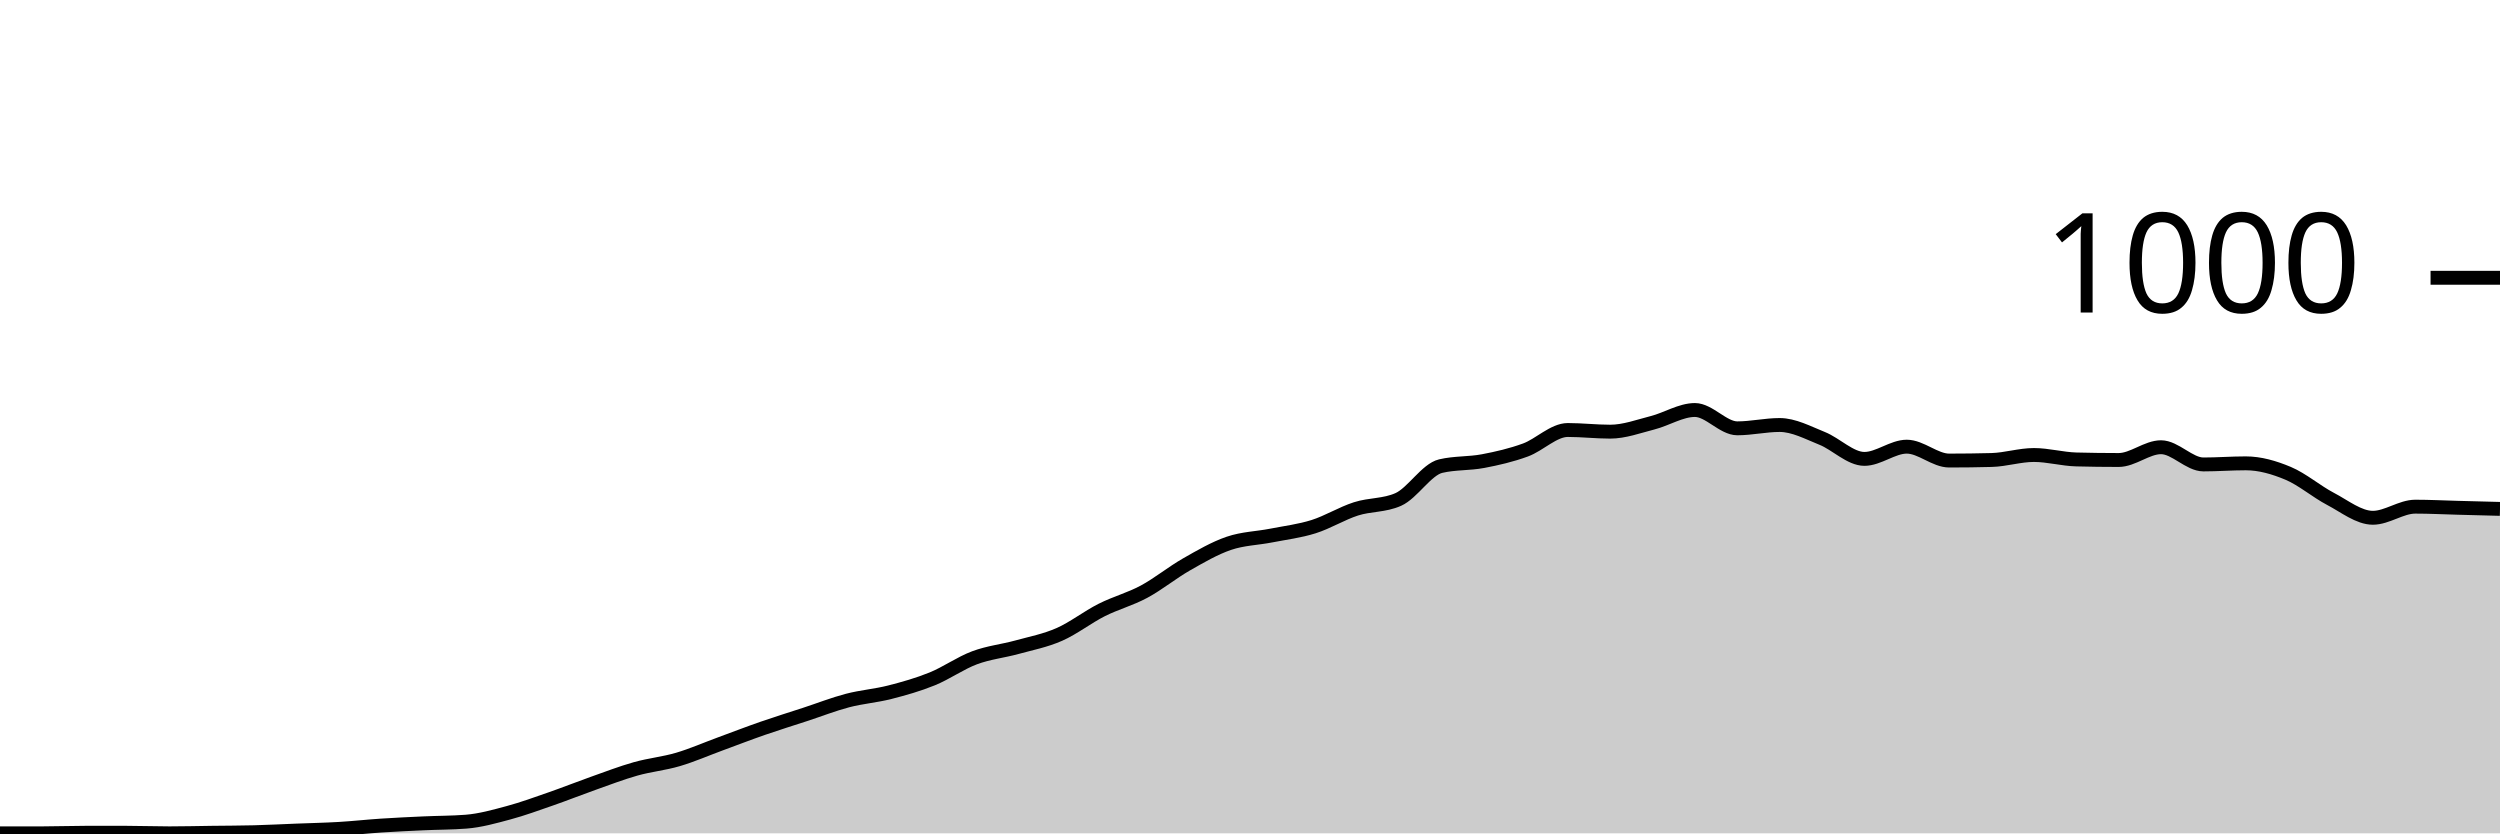
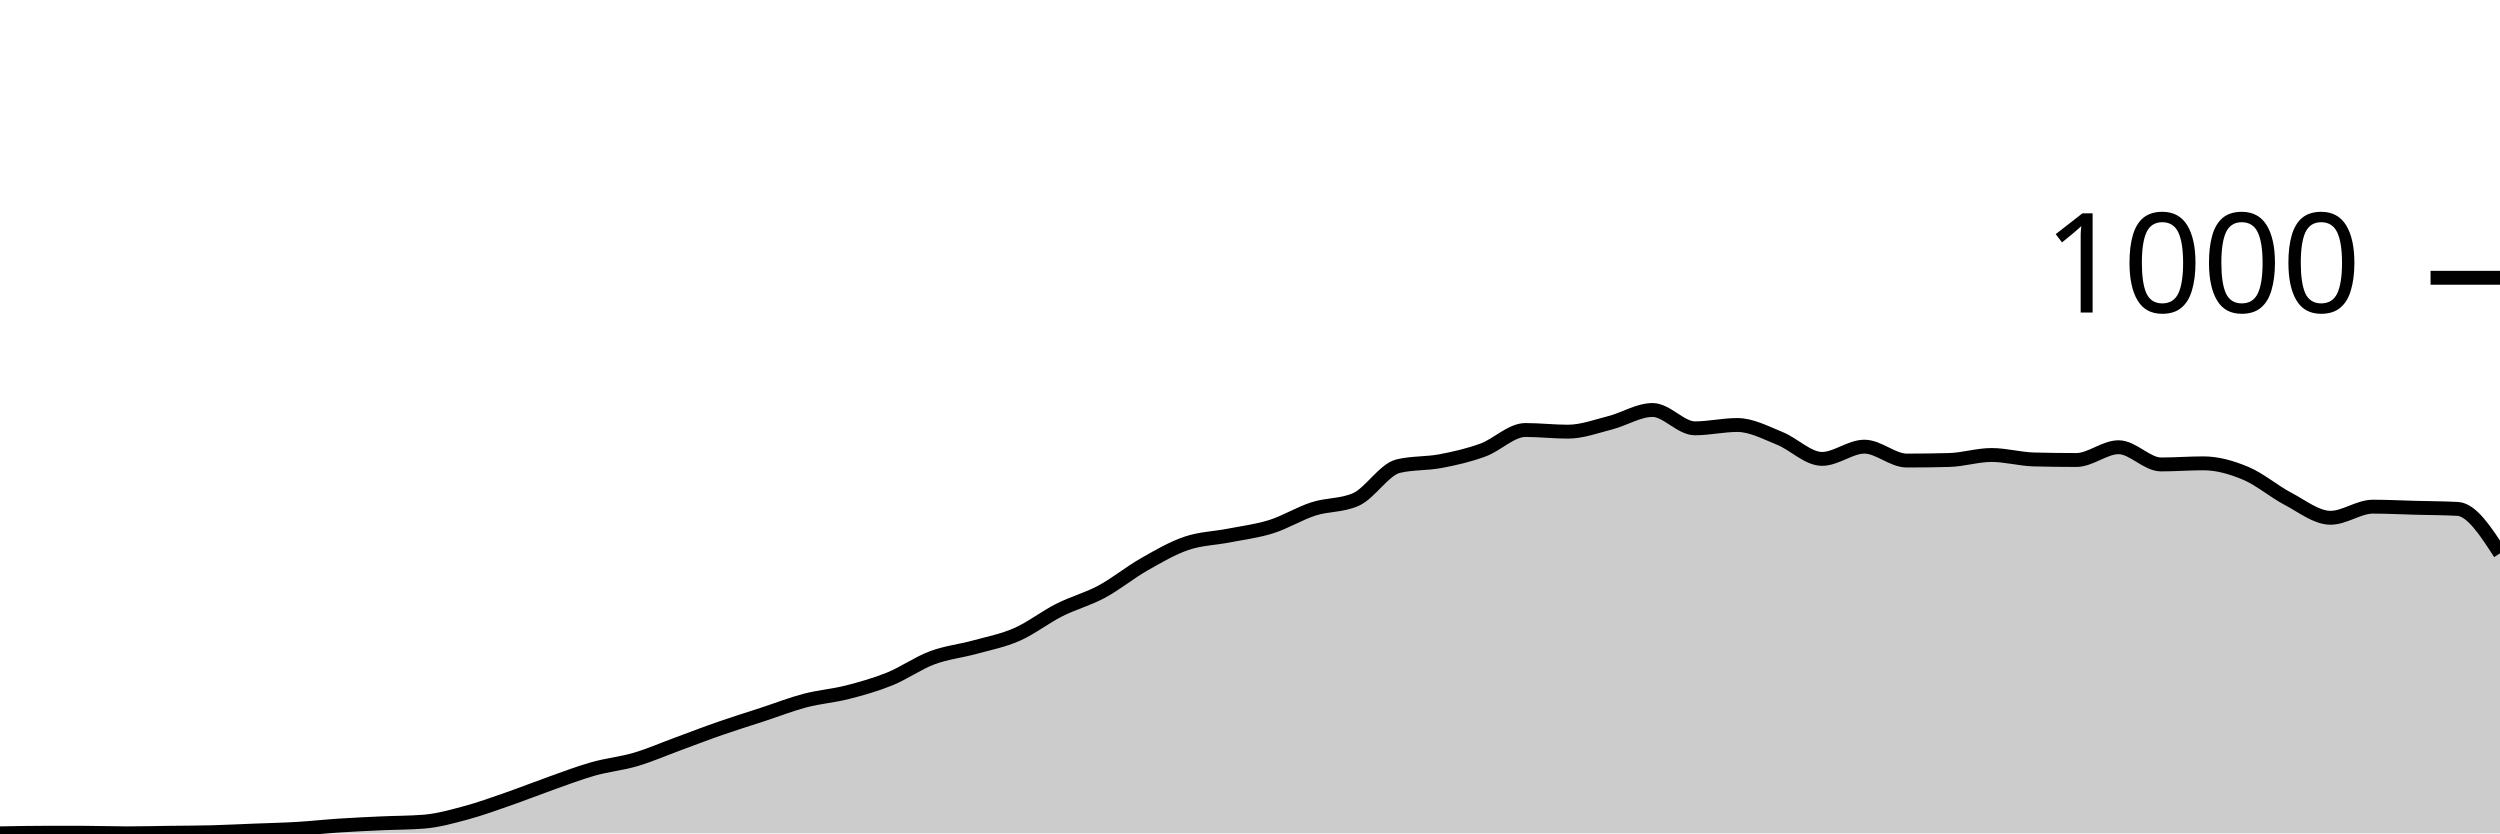
<svg xmlns="http://www.w3.org/2000/svg" viewBox="0 0 180 60">
  <g transform="translate(0,20)">
-     <path class="area" fill="rgba(0, 0, 0, 0.2)" d="M0,40C1.017,40,2.034,40,3.051,40C4.068,40,5.085,39.96,6.102,39.96C7.119,39.96,8.136,39.96,9.153,39.96C10.169,39.96,11.186,40,12.203,40C13.22,40,14.237,39.973,15.254,39.96C16.271,39.947,17.288,39.947,18.305,39.92C19.322,39.893,20.339,39.84,21.356,39.8C22.373,39.76,23.39,39.74,24.407,39.68C25.424,39.62,26.441,39.507,27.458,39.44C28.475,39.373,29.492,39.327,30.508,39.28C31.525,39.233,32.542,39.24,33.559,39.16C34.576,39.08,35.593,38.793,36.61,38.52C37.627,38.247,38.644,37.873,39.661,37.52C40.678,37.167,41.695,36.76,42.712,36.4C43.729,36.04,44.746,35.647,45.763,35.36C46.78,35.073,47.797,34.98,48.814,34.68C49.831,34.38,50.847,33.933,51.864,33.56C52.881,33.187,53.898,32.793,54.915,32.44C55.932,32.087,56.949,31.773,57.966,31.44C58.983,31.107,60,30.707,61.017,30.44C62.034,30.173,63.051,30.1,64.068,29.84C65.085,29.58,66.102,29.293,67.119,28.88C68.136,28.467,69.153,27.74,70.169,27.36C71.186,26.98,72.203,26.88,73.22,26.6C74.237,26.32,75.254,26.127,76.271,25.68C77.288,25.233,78.305,24.433,79.322,23.92C80.339,23.407,81.356,23.147,82.373,22.6C83.39,22.053,84.407,21.22,85.424,20.64C86.441,20.06,87.458,19.467,88.475,19.12C89.492,18.773,90.508,18.76,91.525,18.56C92.542,18.36,93.559,18.24,94.576,17.92C95.593,17.6,96.61,16.967,97.627,16.64C98.644,16.313,99.661,16.413,100.678,15.96C101.695,15.507,102.712,13.8,103.729,13.56C104.746,13.32,105.763,13.393,106.78,13.2C107.797,13.007,108.814,12.773,109.831,12.4C110.847,12.027,111.864,10.96,112.881,10.96C113.898,10.96,114.915,11.08,115.932,11.08C116.949,11.08,117.966,10.7,118.983,10.44C120,10.18,121.017,9.52,122.034,9.52C123.051,9.52,124.068,10.84,125.085,10.84C126.102,10.84,127.119,10.6,128.136,10.6C129.153,10.6,130.169,11.153,131.186,11.56C132.203,11.967,133.22,13.04,134.237,13.04C135.254,13.04,136.271,12.16,137.288,12.16C138.305,12.16,139.322,13.16,140.339,13.16C141.356,13.16,142.373,13.147,143.39,13.12C144.407,13.093,145.424,12.76,146.441,12.76C147.458,12.76,148.475,13.053,149.492,13.08C150.508,13.107,151.525,13.12,152.542,13.12C153.559,13.12,154.576,12.2,155.593,12.2C156.61,12.2,157.627,13.44,158.644,13.44C159.661,13.44,160.678,13.36,161.695,13.36C162.712,13.36,163.729,13.653,164.746,14.08C165.763,14.507,166.78,15.387,167.797,15.92C168.814,16.453,169.831,17.28,170.847,17.28C171.864,17.28,172.881,16.48,173.898,16.48C174.915,16.48,175.932,16.533,176.949,16.56C177.966,16.587,178.983,16.613,180,16.64L180,40C178.983,40,177.966,40,176.949,40C175.932,40,174.915,40,173.898,40C172.881,40,171.864,40,170.847,40C169.831,40,168.814,40,167.797,40C166.78,40,165.763,40,164.746,40C163.729,40,162.712,40,161.695,40C160.678,40,159.661,40,158.644,40C157.627,40,156.61,40,155.593,40C154.576,40,153.559,40,152.542,40C151.525,40,150.508,40,149.492,40C148.475,40,147.458,40,146.441,40C145.424,40,144.407,40,143.39,40C142.373,40,141.356,40,140.339,40C139.322,40,138.305,40,137.288,40C136.271,40,135.254,40,134.237,40C133.22,40,132.203,40,131.186,40C130.169,40,129.153,40,128.136,40C127.119,40,126.102,40,125.085,40C124.068,40,123.051,40,122.034,40C121.017,40,120,40,118.983,40C117.966,40,116.949,40,115.932,40C114.915,40,113.898,40,112.881,40C111.864,40,110.847,40,109.831,40C108.814,40,107.797,40,106.78,40C105.763,40,104.746,40,103.729,40C102.712,40,101.695,40,100.678,40C99.661,40,98.644,40,97.627,40C96.61,40,95.593,40,94.576,40C93.559,40,92.542,40,91.525,40C90.508,40,89.492,40,88.475,40C87.458,40,86.441,40,85.424,40C84.407,40,83.39,40,82.373,40C81.356,40,80.339,40,79.322,40C78.305,40,77.288,40,76.271,40C75.254,40,74.237,40,73.22,40C72.203,40,71.186,40,70.169,40C69.153,40,68.136,40,67.119,40C66.102,40,65.085,40,64.068,40C63.051,40,62.034,40,61.017,40C60,40,58.983,40,57.966,40C56.949,40,55.932,40,54.915,40C53.898,40,52.881,40,51.864,40C50.847,40,49.831,40,48.814,40C47.797,40,46.78,40,45.763,40C44.746,40,43.729,40,42.712,40C41.695,40,40.678,40,39.661,40C38.644,40,37.627,40,36.61,40C35.593,40,34.576,40,33.559,40C32.542,40,31.525,40,30.508,40C29.492,40,28.475,40,27.458,40C26.441,40,25.424,40,24.407,40C23.39,40,22.373,40,21.356,40C20.339,40,19.322,40,18.305,40C17.288,40,16.271,40,15.254,40C14.237,40,13.22,40,12.203,40C11.186,40,10.169,40,9.153,40C8.136,40,7.119,40,6.102,40C5.085,40,4.068,40,3.051,40C2.034,40,1.017,40,0,40Z" />
-     <path class="line" stroke="black" fill="none" d="M0,40C1.017,40,2.034,40,3.051,40C4.068,40,5.085,39.96,6.102,39.96C7.119,39.96,8.136,39.96,9.153,39.96C10.169,39.96,11.186,40,12.203,40C13.22,40,14.237,39.973,15.254,39.96C16.271,39.947,17.288,39.947,18.305,39.92C19.322,39.893,20.339,39.84,21.356,39.8C22.373,39.76,23.39,39.74,24.407,39.68C25.424,39.62,26.441,39.507,27.458,39.44C28.475,39.373,29.492,39.327,30.508,39.28C31.525,39.233,32.542,39.24,33.559,39.16C34.576,39.08,35.593,38.793,36.61,38.52C37.627,38.247,38.644,37.873,39.661,37.52C40.678,37.167,41.695,36.76,42.712,36.4C43.729,36.04,44.746,35.647,45.763,35.36C46.78,35.073,47.797,34.98,48.814,34.68C49.831,34.38,50.847,33.933,51.864,33.56C52.881,33.187,53.898,32.793,54.915,32.44C55.932,32.087,56.949,31.773,57.966,31.44C58.983,31.107,60,30.707,61.017,30.44C62.034,30.173,63.051,30.1,64.068,29.84C65.085,29.58,66.102,29.293,67.119,28.88C68.136,28.467,69.153,27.74,70.169,27.36C71.186,26.98,72.203,26.88,73.22,26.6C74.237,26.32,75.254,26.127,76.271,25.68C77.288,25.233,78.305,24.433,79.322,23.92C80.339,23.407,81.356,23.147,82.373,22.6C83.39,22.053,84.407,21.22,85.424,20.64C86.441,20.06,87.458,19.467,88.475,19.12C89.492,18.773,90.508,18.76,91.525,18.56C92.542,18.36,93.559,18.24,94.576,17.92C95.593,17.6,96.61,16.967,97.627,16.64C98.644,16.313,99.661,16.413,100.678,15.96C101.695,15.507,102.712,13.8,103.729,13.56C104.746,13.32,105.763,13.393,106.78,13.2C107.797,13.007,108.814,12.773,109.831,12.4C110.847,12.027,111.864,10.96,112.881,10.96C113.898,10.96,114.915,11.08,115.932,11.08C116.949,11.08,117.966,10.7,118.983,10.44C120,10.18,121.017,9.52,122.034,9.52C123.051,9.52,124.068,10.84,125.085,10.84C126.102,10.84,127.119,10.6,128.136,10.6C129.153,10.6,130.169,11.153,131.186,11.56C132.203,11.967,133.22,13.04,134.237,13.04C135.254,13.04,136.271,12.16,137.288,12.16C138.305,12.16,139.322,13.16,140.339,13.16C141.356,13.16,142.373,13.147,143.39,13.12C144.407,13.093,145.424,12.76,146.441,12.76C147.458,12.76,148.475,13.053,149.492,13.08C150.508,13.107,151.525,13.12,152.542,13.12C153.559,13.12,154.576,12.2,155.593,12.2C156.61,12.2,157.627,13.44,158.644,13.44C159.661,13.44,160.678,13.36,161.695,13.36C162.712,13.36,163.729,13.653,164.746,14.08C165.763,14.507,166.78,15.387,167.797,15.92C168.814,16.453,169.831,17.28,170.847,17.28C171.864,17.28,172.881,16.48,173.898,16.48C174.915,16.48,175.932,16.533,176.949,16.56C177.966,16.587,178.983,16.613,180,16.64" />
+     <path class="area" fill="rgba(0, 0, 0, 0.2)" d="M0,40C1.017,39.98,2.034,39.96,3.051,39.96C4.068,39.96,5.085,39.96,6.102,39.96C7.119,39.96,8.136,40,9.153,40C10.169,40,11.186,39.973,12.203,39.96C13.22,39.947,14.237,39.947,15.254,39.92C16.271,39.893,17.288,39.84,18.305,39.8C19.322,39.76,20.339,39.74,21.356,39.68C22.373,39.62,23.39,39.507,24.407,39.44C25.424,39.373,26.441,39.327,27.458,39.28C28.475,39.233,29.492,39.24,30.508,39.16C31.525,39.08,32.542,38.793,33.559,38.52C34.576,38.247,35.593,37.873,36.61,37.52C37.627,37.167,38.644,36.76,39.661,36.4C40.678,36.04,41.695,35.647,42.712,35.36C43.729,35.073,44.746,34.98,45.763,34.68C46.78,34.38,47.797,33.933,48.814,33.56C49.831,33.187,50.847,32.793,51.864,32.44C52.881,32.087,53.898,31.773,54.915,31.44C55.932,31.107,56.949,30.707,57.966,30.44C58.983,30.173,60,30.1,61.017,29.84C62.034,29.58,63.051,29.293,64.068,28.88C65.085,28.467,66.102,27.74,67.119,27.36C68.136,26.98,69.153,26.88,70.169,26.6C71.186,26.32,72.203,26.127,73.22,25.68C74.237,25.233,75.254,24.433,76.271,23.92C77.288,23.407,78.305,23.147,79.322,22.6C80.339,22.053,81.356,21.22,82.373,20.64C83.39,20.06,84.407,19.467,85.424,19.12C86.441,18.773,87.458,18.76,88.475,18.56C89.492,18.36,90.508,18.24,91.525,17.92C92.542,17.6,93.559,16.967,94.576,16.64C95.593,16.313,96.61,16.413,97.627,15.96C98.644,15.507,99.661,13.8,100.678,13.56C101.695,13.32,102.712,13.393,103.729,13.2C104.746,13.007,105.763,12.773,106.78,12.4C107.797,12.027,108.814,10.96,109.831,10.96C110.847,10.96,111.864,11.08,112.881,11.08C113.898,11.08,114.915,10.7,115.932,10.44C116.949,10.18,117.966,9.52,118.983,9.52C120,9.52,121.017,10.84,122.034,10.84C123.051,10.84,124.068,10.6,125.085,10.6C126.102,10.6,127.119,11.153,128.136,11.56C129.153,11.967,130.169,13.04,131.186,13.04C132.203,13.04,133.22,12.16,134.237,12.16C135.254,12.16,136.271,13.16,137.288,13.16C138.305,13.16,139.322,13.147,140.339,13.12C141.356,13.093,142.373,12.76,143.39,12.76C144.407,12.76,145.424,13.053,146.441,13.08C147.458,13.107,148.475,13.12,149.492,13.12C150.508,13.12,151.525,12.2,152.542,12.2C153.559,12.2,154.576,13.44,155.593,13.44C156.61,13.44,157.627,13.36,158.644,13.36C159.661,13.36,160.678,13.653,161.695,14.08C162.712,14.507,163.729,15.387,164.746,15.92C165.763,16.453,166.78,17.28,167.797,17.28C168.814,17.28,169.831,16.48,170.847,16.48C171.864,16.48,172.881,16.533,173.898,16.56C174.915,16.587,175.932,16.587,176.949,16.64C177.966,16.693,178.983,18.267,180,19.84L180,40C178.983,40,177.966,40,176.949,40C175.932,40,174.915,40,173.898,40C172.881,40,171.864,40,170.847,40C169.831,40,168.814,40,167.797,40C166.78,40,165.763,40,164.746,40C163.729,40,162.712,40,161.695,40C160.678,40,159.661,40,158.644,40C157.627,40,156.61,40,155.593,40C154.576,40,153.559,40,152.542,40C151.525,40,150.508,40,149.492,40C148.475,40,147.458,40,146.441,40C145.424,40,144.407,40,143.39,40C142.373,40,141.356,40,140.339,40C139.322,40,138.305,40,137.288,40C136.271,40,135.254,40,134.237,40C133.22,40,132.203,40,131.186,40C130.169,40,129.153,40,128.136,40C127.119,40,126.102,40,125.085,40C124.068,40,123.051,40,122.034,40C121.017,40,120,40,118.983,40C117.966,40,116.949,40,115.932,40C114.915,40,113.898,40,112.881,40C111.864,40,110.847,40,109.831,40C108.814,40,107.797,40,106.78,40C105.763,40,104.746,40,103.729,40C102.712,40,101.695,40,100.678,40C99.661,40,98.644,40,97.627,40C96.61,40,95.593,40,94.576,40C93.559,40,92.542,40,91.525,40C90.508,40,89.492,40,88.475,40C87.458,40,86.441,40,85.424,40C84.407,40,83.39,40,82.373,40C81.356,40,80.339,40,79.322,40C78.305,40,77.288,40,76.271,40C75.254,40,74.237,40,73.22,40C72.203,40,71.186,40,70.169,40C69.153,40,68.136,40,67.119,40C66.102,40,65.085,40,64.068,40C63.051,40,62.034,40,61.017,40C60,40,58.983,40,57.966,40C56.949,40,55.932,40,54.915,40C53.898,40,52.881,40,51.864,40C50.847,40,49.831,40,48.814,40C47.797,40,46.78,40,45.763,40C44.746,40,43.729,40,42.712,40C41.695,40,40.678,40,39.661,40C38.644,40,37.627,40,36.61,40C35.593,40,34.576,40,33.559,40C32.542,40,31.525,40,30.508,40C29.492,40,28.475,40,27.458,40C26.441,40,25.424,40,24.407,40C23.39,40,22.373,40,21.356,40C20.339,40,19.322,40,18.305,40C17.288,40,16.271,40,15.254,40C14.237,40,13.22,40,12.203,40C11.186,40,10.169,40,9.153,40C8.136,40,7.119,40,6.102,40C5.085,40,4.068,40,3.051,40C2.034,40,1.017,40,0,40Z" />
+     <path class="line" stroke="black" fill="none" d="M0,40C1.017,39.98,2.034,39.96,3.051,39.96C4.068,39.96,5.085,39.96,6.102,39.96C7.119,39.96,8.136,40,9.153,40C10.169,40,11.186,39.973,12.203,39.96C13.22,39.947,14.237,39.947,15.254,39.92C16.271,39.893,17.288,39.84,18.305,39.8C19.322,39.76,20.339,39.74,21.356,39.68C22.373,39.62,23.39,39.507,24.407,39.44C25.424,39.373,26.441,39.327,27.458,39.28C28.475,39.233,29.492,39.24,30.508,39.16C31.525,39.08,32.542,38.793,33.559,38.52C34.576,38.247,35.593,37.873,36.61,37.52C37.627,37.167,38.644,36.76,39.661,36.4C40.678,36.04,41.695,35.647,42.712,35.36C43.729,35.073,44.746,34.98,45.763,34.68C46.78,34.38,47.797,33.933,48.814,33.56C49.831,33.187,50.847,32.793,51.864,32.44C52.881,32.087,53.898,31.773,54.915,31.44C55.932,31.107,56.949,30.707,57.966,30.44C58.983,30.173,60,30.1,61.017,29.84C62.034,29.58,63.051,29.293,64.068,28.88C65.085,28.467,66.102,27.74,67.119,27.36C68.136,26.98,69.153,26.88,70.169,26.6C71.186,26.32,72.203,26.127,73.22,25.68C74.237,25.233,75.254,24.433,76.271,23.92C77.288,23.407,78.305,23.147,79.322,22.6C80.339,22.053,81.356,21.22,82.373,20.64C83.39,20.06,84.407,19.467,85.424,19.12C86.441,18.773,87.458,18.76,88.475,18.56C89.492,18.36,90.508,18.24,91.525,17.92C92.542,17.6,93.559,16.967,94.576,16.64C95.593,16.313,96.61,16.413,97.627,15.96C98.644,15.507,99.661,13.8,100.678,13.56C101.695,13.32,102.712,13.393,103.729,13.2C104.746,13.007,105.763,12.773,106.78,12.4C107.797,12.027,108.814,10.96,109.831,10.96C110.847,10.96,111.864,11.08,112.881,11.08C113.898,11.08,114.915,10.7,115.932,10.44C116.949,10.18,117.966,9.52,118.983,9.52C120,9.52,121.017,10.84,122.034,10.84C123.051,10.84,124.068,10.6,125.085,10.6C126.102,10.6,127.119,11.153,128.136,11.56C129.153,11.967,130.169,13.04,131.186,13.04C132.203,13.04,133.22,12.16,134.237,12.16C135.254,12.16,136.271,13.16,137.288,13.16C138.305,13.16,139.322,13.147,140.339,13.12C141.356,13.093,142.373,12.76,143.39,12.76C144.407,12.76,145.424,13.053,146.441,13.08C147.458,13.107,148.475,13.12,149.492,13.12C150.508,13.12,151.525,12.2,152.542,12.2C153.559,12.2,154.576,13.44,155.593,13.44C156.61,13.44,157.627,13.36,158.644,13.36C159.661,13.36,160.678,13.653,161.695,14.08C162.712,14.507,163.729,15.387,164.746,15.92C165.763,16.453,166.78,17.28,167.797,17.28C168.814,17.28,169.831,16.48,170.847,16.48C171.864,16.48,172.881,16.533,173.898,16.56C174.915,16.587,175.932,16.587,176.949,16.64C177.966,16.693,178.983,18.267,180,19.84" />
    <path class="axis-ceiling" stroke-width="1" stroke="black" fill="none" d="M175,0L180,0" />
    <text class="axis-ceiling-label" font-family="sans-serif" text-anchor="end" font-size="10px" x="170" y="2.5">1000</text>
  </g>
</svg>
